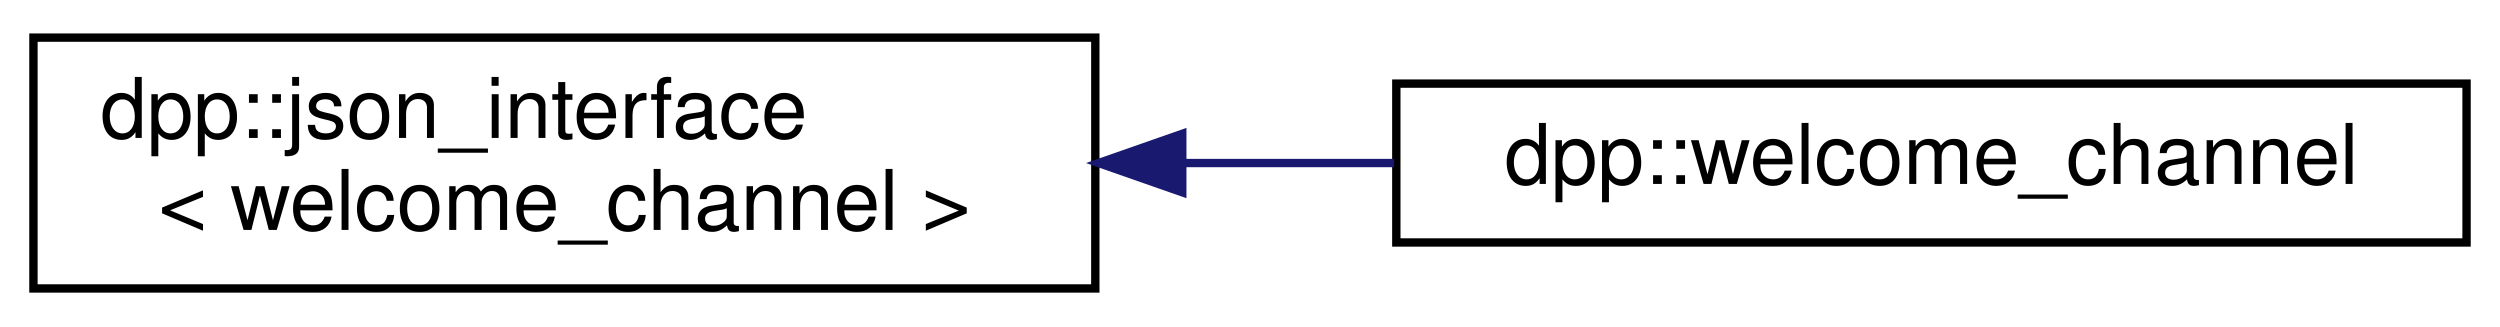
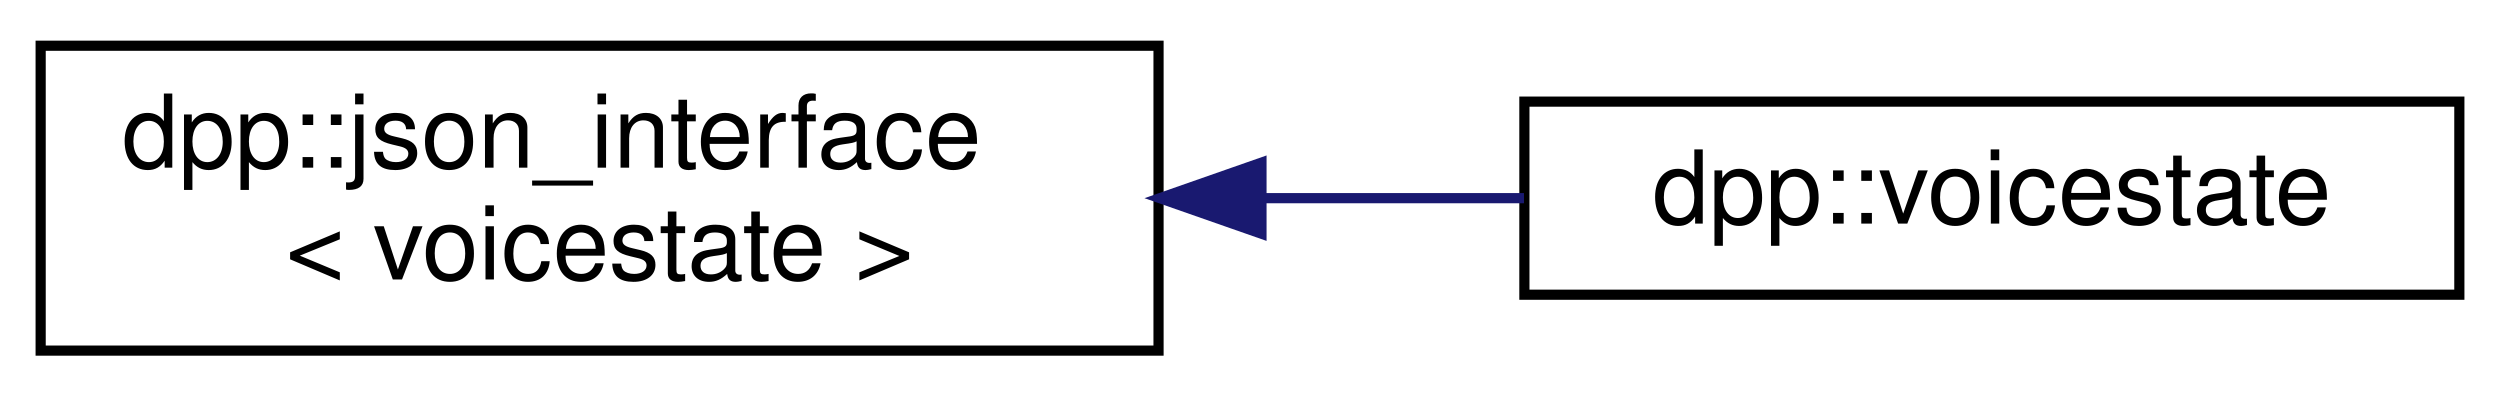
- <svg xmlns="http://www.w3.org/2000/svg" xmlns:xlink="http://www.w3.org/1999/xlink" width="299pt" height="39pt" viewBox="0.00 0.00 299.00 39.00">
+ <svg xmlns="http://www.w3.org/2000/svg" xmlns:xlink="http://www.w3.org/1999/xlink" width="246pt" height="39pt" viewBox="0.00 0.00 246.00 39.00">
  <g id="graph0" class="graph" transform="scale(1 1) rotate(0) translate(4 35)">
    <g id="node1" class="node">
      <g id="a_node1">
        <a xlink:href="structdpp_1_1json__interface.html" target="_top" xlink:title=" ">
-           <polygon fill="none" stroke="black" points="0,-0.5 0,-30.5 127,-30.5 127,-0.5 0,-0.5" />
+           <polygon fill="none" stroke="black" points="0,-0.5 0,-30.5 110,-30.5 110,-0.5 0,-0.5" />
          <text text-anchor="start" x="8" y="-18.5" font-family="Helvetica,sans-Serif" font-size="10.00">dpp::json_interface</text>
-           <text text-anchor="middle" x="63.5" y="-7.5" font-family="Helvetica,sans-Serif" font-size="10.00">&lt; welcome_channel &gt;</text>
+           <text text-anchor="middle" x="55" y="-7.5" font-family="Helvetica,sans-Serif" font-size="10.00">&lt; voicestate &gt;</text>
        </a>
      </g>
    </g>
    <g id="node2" class="node">
      <g id="a_node2">
-         <a xlink:href="structdpp_1_1welcome__channel.html" target="_top" xlink:title="Defines a channel on a server's welcome screen.">
-           <polygon fill="none" stroke="black" points="163,-6 163,-25 291,-25 291,-6 163,-6" />
-           <text text-anchor="middle" x="227" y="-13" font-family="Helvetica,sans-Serif" font-size="10.00">dpp::welcome_channel</text>
+         <a xlink:href="classdpp_1_1voicestate.html" target="_top" xlink:title="Represents the voice state of a user on a guild These are stored in the dpp::guild object,...">
+           <polygon fill="none" stroke="black" points="146,-6 146,-25 238,-25 238,-6 146,-6" />
+           <text text-anchor="middle" x="192" y="-13" font-family="Helvetica,sans-Serif" font-size="10.00">dpp::voicestate</text>
        </a>
      </g>
    </g>
    <g id="edge1" class="edge">
-       <path fill="none" stroke="midnightblue" d="M137.57,-15.5C145.97,-15.5 154.48,-15.5 162.74,-15.5" />
-       <polygon fill="midnightblue" stroke="midnightblue" points="137.4,-12 127.4,-15.5 137.4,-19 137.4,-12" />
+       <path fill="none" stroke="midnightblue" d="M120.26,-15.5C128.95,-15.5 137.7,-15.5 145.96,-15.5" />
+       <polygon fill="midnightblue" stroke="midnightblue" points="120.13,-12 110.13,-15.5 120.13,-19 120.13,-12" />
    </g>
  </g>
</svg>
